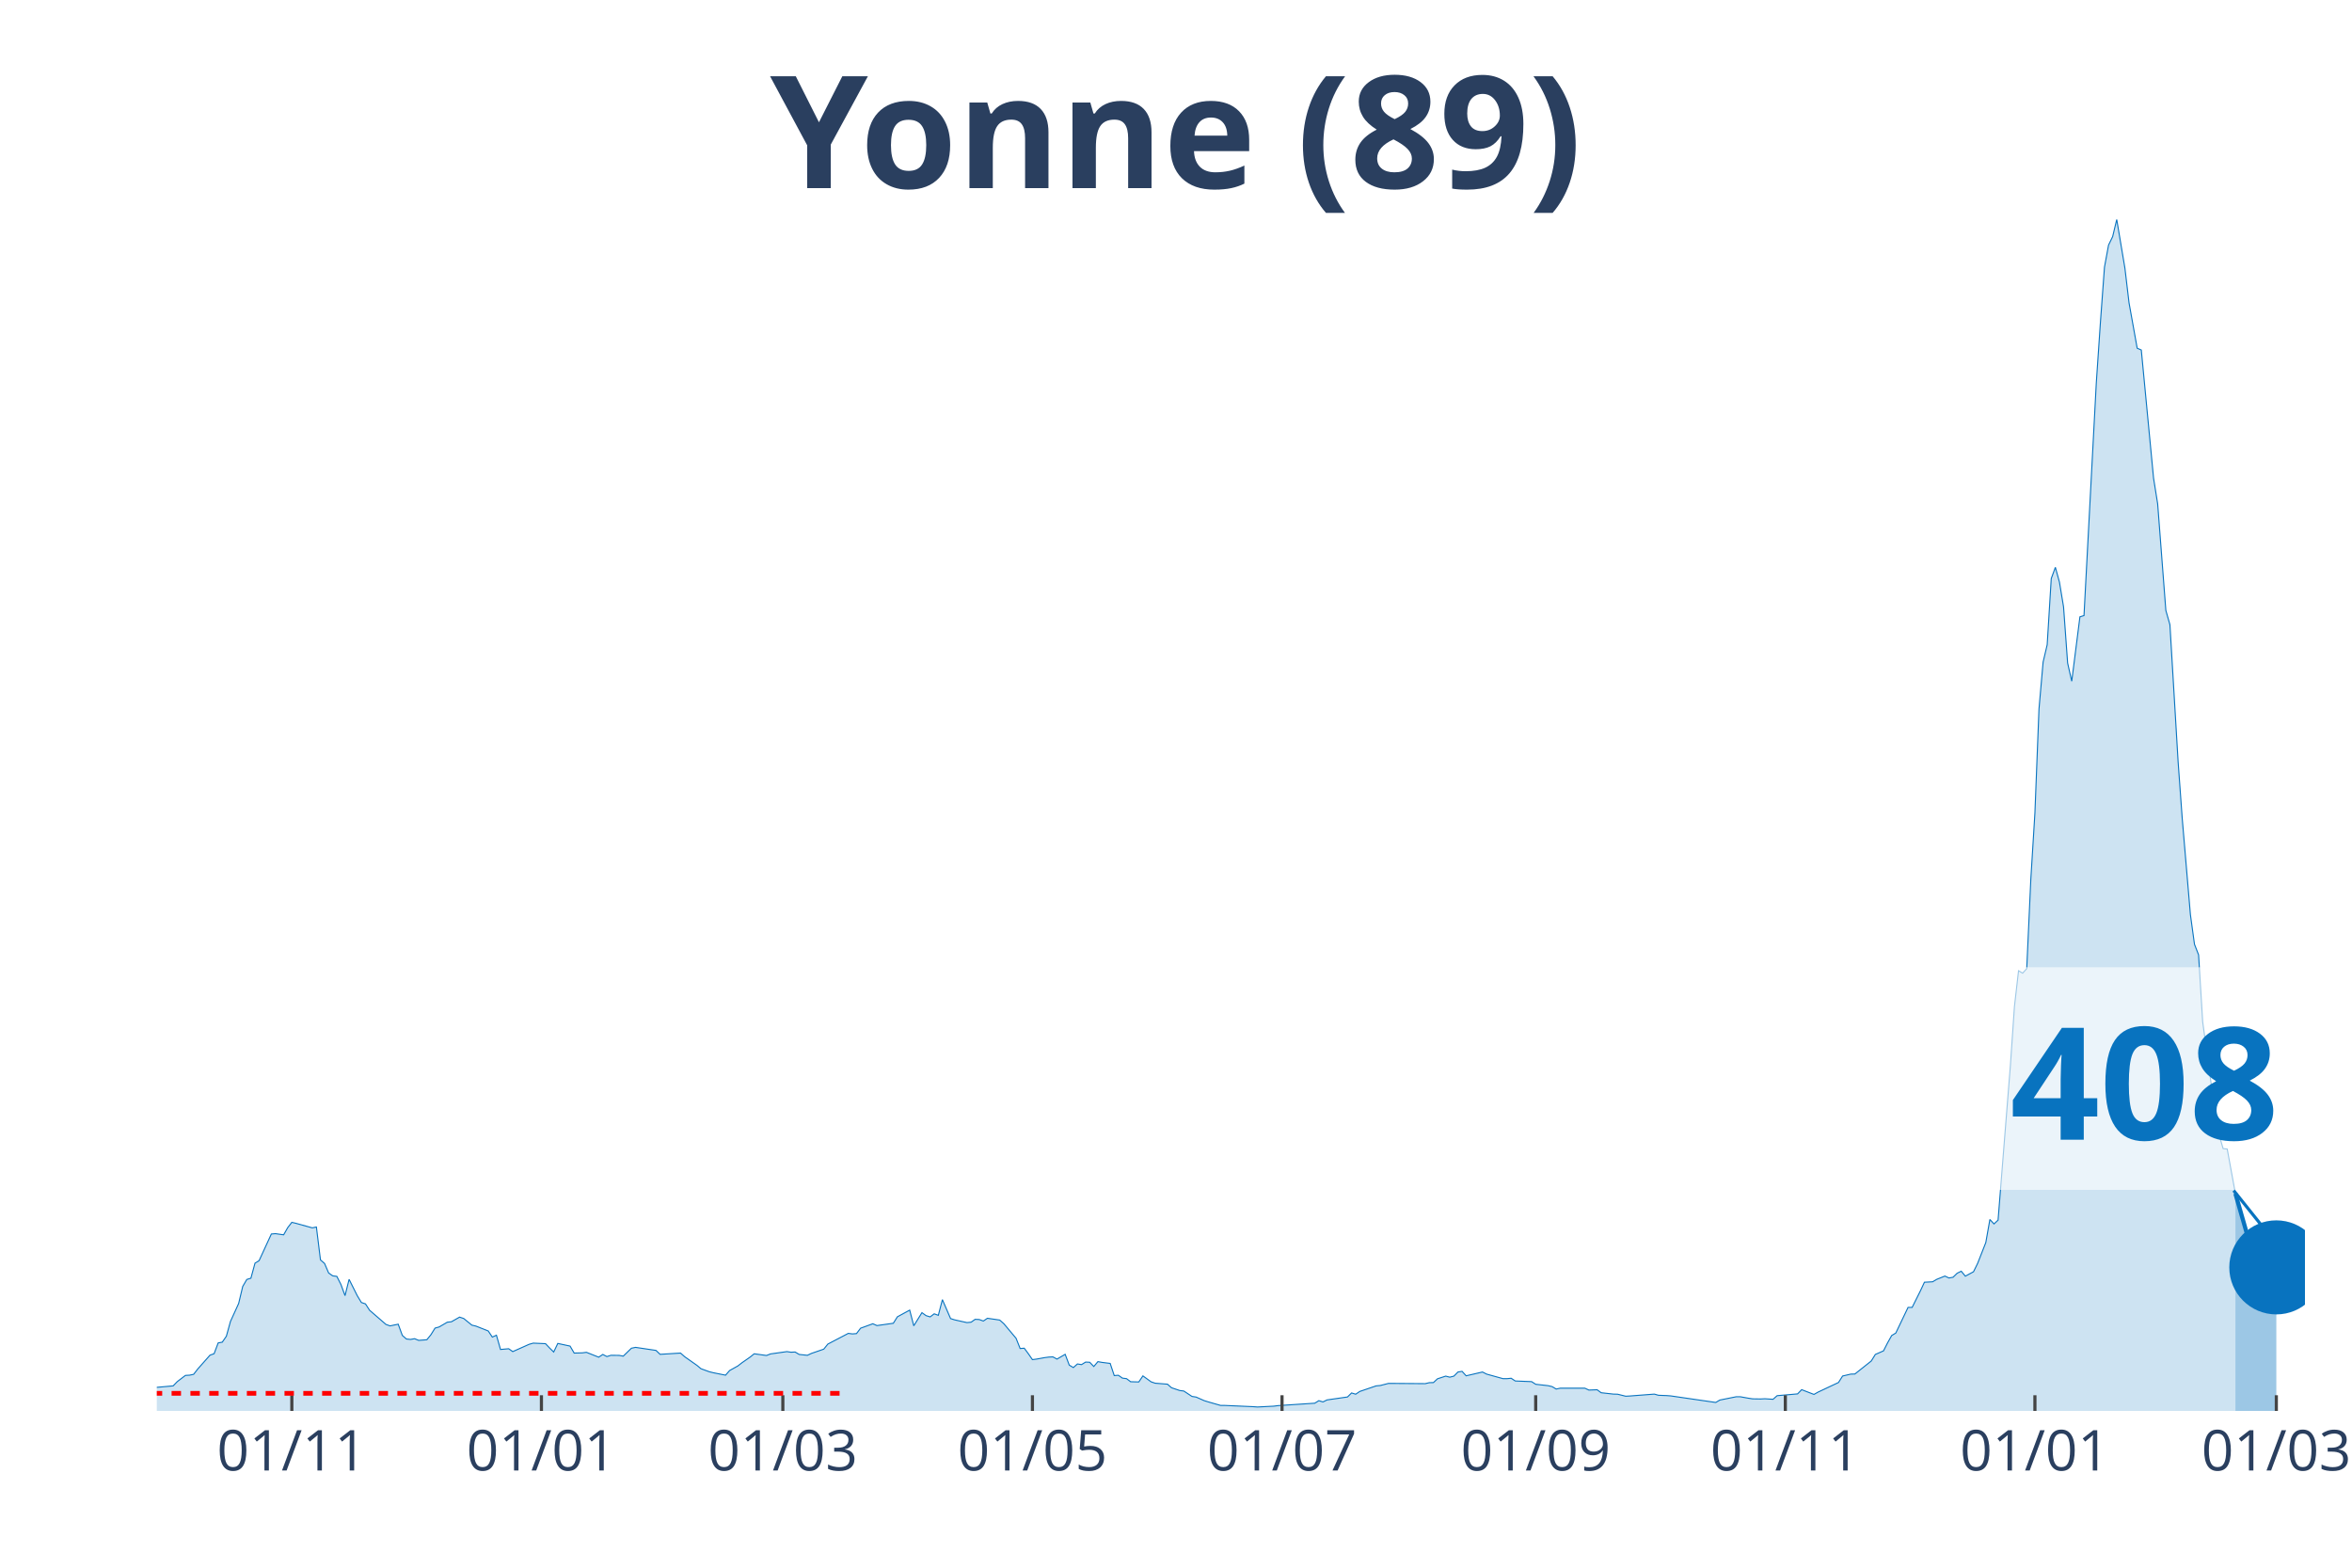
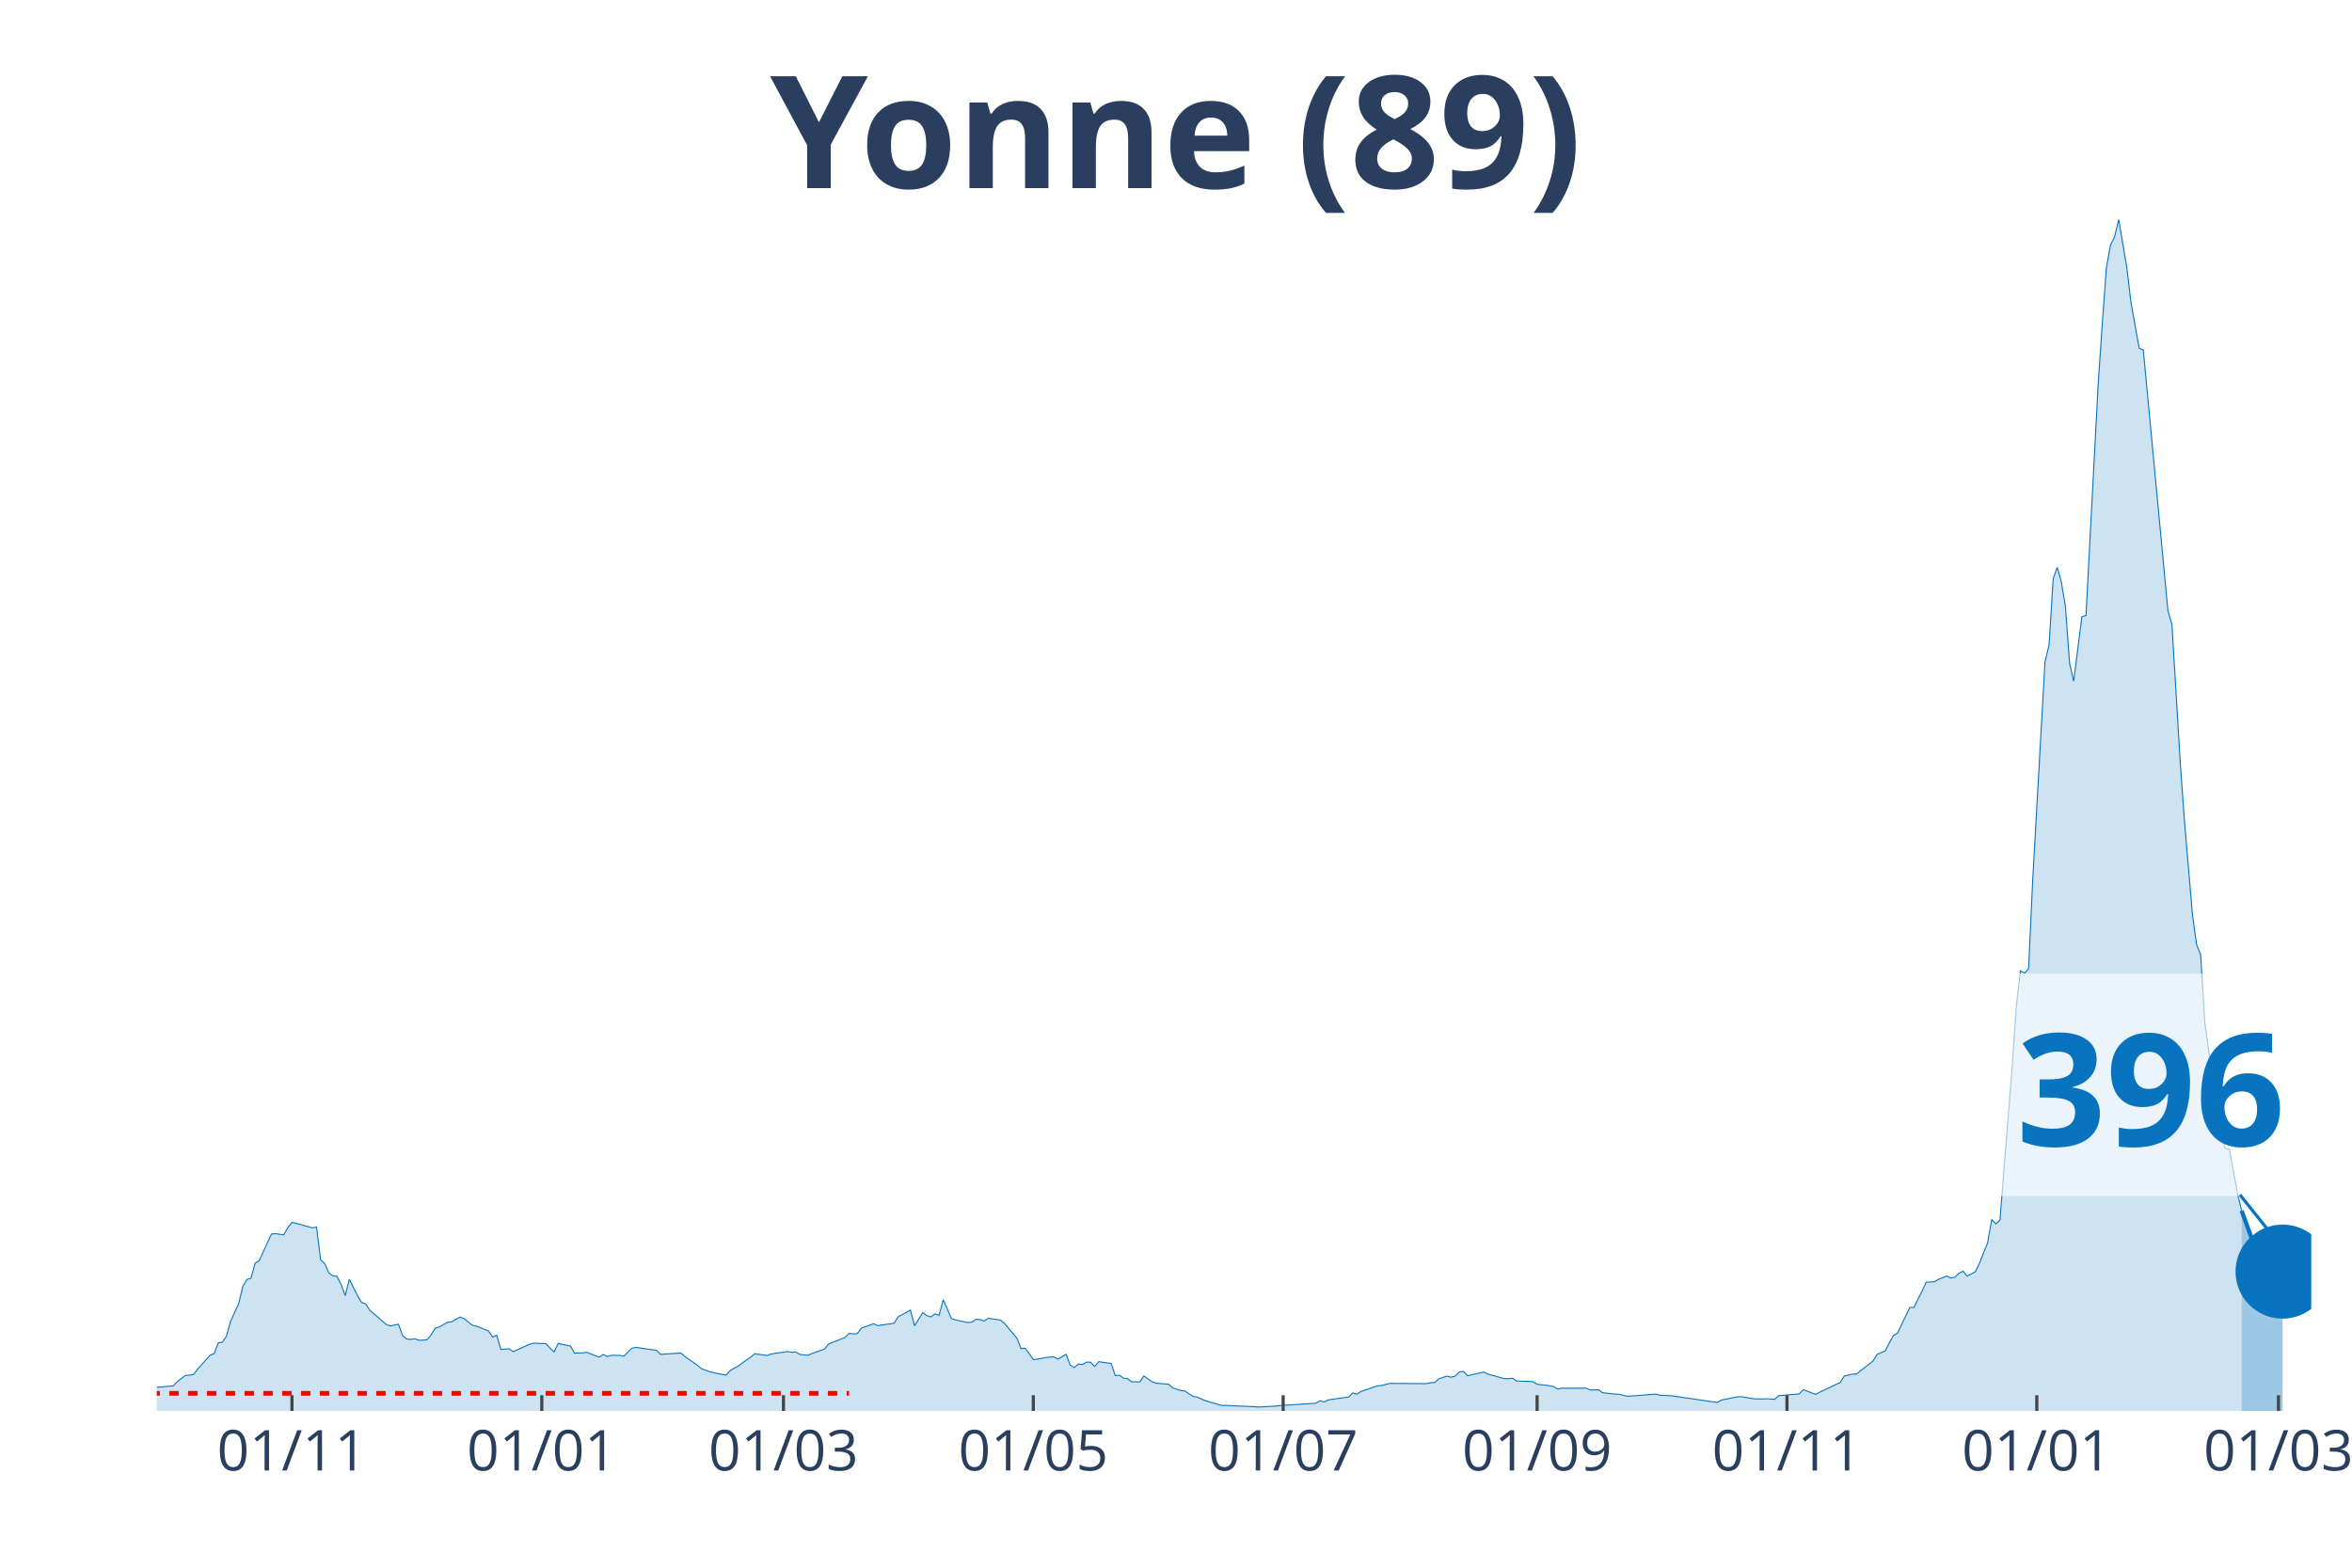
<svg xmlns="http://www.w3.org/2000/svg" class="main-svg" width="1125" height="750" style="" viewBox="0 0 750 500">
  <rect x="0" y="0" width="750" height="500" style="fill: rgb(0, 0, 0); fill-opacity: 0;" />
-   <defs id="defs-fd9dbe">
+   <defs id="defs-f590d5">
    <g class="clips">
-       <clipPath id="clipfd9dbexyplot" class="plotclip">
-         <rect width="685" height="380" />
+       <clipPath id="clipf590d5xyplot" class="plotclip">
+         <rect width="687" height="380" />
      </clipPath>
-       <clipPath class="axesclip" id="clipfd9dbex">
-         <rect x="50" y="0" width="685" height="500" />
+       <clipPath class="axesclip" id="clipf590d5x">
+         <rect x="50" y="0" width="687" height="500" />
      </clipPath>
-       <clipPath class="axesclip" id="clipfd9dbey">
+       <clipPath class="axesclip" id="clipf590d5y">
        <rect x="0" y="70" width="750" height="380" />
      </clipPath>
-       <clipPath class="axesclip" id="clipfd9dbexy">
-         <rect x="50" y="70" width="685" height="380" />
+       <clipPath class="axesclip" id="clipf590d5xy">
+         <rect x="50" y="70" width="687" height="380" />
      </clipPath>
    </g>
    <g class="gradients" />
  </defs>
  <g class="bglayer">
-     <rect class="bg" x="50" y="70" width="685" height="380" style="fill: rgb(0, 0, 0); fill-opacity: 0; stroke-width: 0;" />
+     <rect class="bg" x="50" y="70" width="687" height="380" style="fill: rgb(0, 0, 0); fill-opacity: 0; stroke-width: 0;" />
  </g>
  <g class="layer-below">
    <g class="imagelayer" />
    <g class="shapelayer" />
  </g>
  <g class="cartesianlayer">
    <g class="subplot xy">
      <g class="layer-subplot">
        <g class="shapelayer" />
        <g class="imagelayer" />
      </g>
      <g class="gridlayer">
        <g class="x">
-           <path class="xgrid crisp" transform="translate(93.06,0)" d="M0,70v380" style="stroke: rgb(255, 255, 255); stroke-opacity: 1; stroke-width: 1px;" />
-           <path class="xgrid crisp" transform="translate(172.65,0)" d="M0,70v380" style="stroke: rgb(255, 255, 255); stroke-opacity: 1; stroke-width: 1px;" />
-           <path class="xgrid crisp" transform="translate(249.63,0)" d="M0,70v380" style="stroke: rgb(255, 255, 255); stroke-opacity: 1; stroke-width: 1px;" />
-           <path class="xgrid crisp" transform="translate(329.22,0)" d="M0,70v380" style="stroke: rgb(255, 255, 255); stroke-opacity: 1; stroke-width: 1px;" />
-           <path class="xgrid crisp" transform="translate(408.81,0)" d="M0,70v380" style="stroke: rgb(255, 255, 255); stroke-opacity: 1; stroke-width: 1px;" />
-           <path class="xgrid crisp" transform="translate(489.7,0)" d="M0,70v380" style="stroke: rgb(255, 255, 255); stroke-opacity: 1; stroke-width: 1px;" />
-           <path class="xgrid crisp" transform="translate(569.3,0)" d="M0,70v380" style="stroke: rgb(255, 255, 255); stroke-opacity: 1; stroke-width: 1px;" />
-           <path class="xgrid crisp" transform="translate(648.89,0)" d="M0,70v380" style="stroke: rgb(255, 255, 255); stroke-opacity: 1; stroke-width: 1px;" />
-           <path class="xgrid crisp" transform="translate(725.87,0)" d="M0,70v380" style="stroke: rgb(255, 255, 255); stroke-opacity: 1; stroke-width: 1px;" />
+           <path class="xgrid crisp" transform="translate(93.1,0)" d="M0,70v380" style="stroke: rgb(255, 255, 255); stroke-opacity: 1; stroke-width: 1px;" />
+           <path class="xgrid crisp" transform="translate(172.77,0)" d="M0,70v380" style="stroke: rgb(255, 255, 255); stroke-opacity: 1; stroke-width: 1px;" />
+           <path class="xgrid crisp" transform="translate(249.83,0)" d="M0,70v380" style="stroke: rgb(255, 255, 255); stroke-opacity: 1; stroke-width: 1px;" />
+           <path class="xgrid crisp" transform="translate(329.5,0)" d="M0,70v380" style="stroke: rgb(255, 255, 255); stroke-opacity: 1; stroke-width: 1px;" />
+           <path class="xgrid crisp" transform="translate(409.17,0)" d="M0,70v380" style="stroke: rgb(255, 255, 255); stroke-opacity: 1; stroke-width: 1px;" />
+           <path class="xgrid crisp" transform="translate(490.15,0)" d="M0,70v380" style="stroke: rgb(255, 255, 255); stroke-opacity: 1; stroke-width: 1px;" />
+           <path class="xgrid crisp" transform="translate(569.82,0)" d="M0,70v380" style="stroke: rgb(255, 255, 255); stroke-opacity: 1; stroke-width: 1px;" />
+           <path class="xgrid crisp" transform="translate(649.49,0)" d="M0,70v380" style="stroke: rgb(255, 255, 255); stroke-opacity: 1; stroke-width: 1px;" />
+           <path class="xgrid crisp" transform="translate(726.55,0)" d="M0,70v380" style="stroke: rgb(255, 255, 255); stroke-opacity: 1; stroke-width: 1px;" />
        </g>
        <g class="y" />
      </g>
      <g class="zerolinelayer" />
      <path class="xlines-below" />
      <path class="ylines-below" />
      <g class="overlines-below" />
      <g class="xaxislayer-below" />
      <g class="yaxislayer-below" />
      <g class="overaxes-below" />
-       <g class="plot" transform="translate(50, 70)" clip-path="url('#clipfd9dbexyplot')">
+       <g class="plot" transform="translate(50, 70)" clip-path="url('#clipf590d5xyplot')">
        <g class="scatterlayer mlayer">
-           <g class="trace scatter trace4dbc0a" style="stroke-miterlimit: 2;">
+           <g class="trace scatter trace1521b0" style="stroke-miterlimit: 2;">
            <g class="fills">
              <g>
-                 <path class="js-fill" d="M662.82,380L-177.45,380L-177.45,379.09L-147.44,379.76L-146.13,379.83L-110.9,379.87L-109.6,379.8L-95.25,379.63L-93.94,379.73L-69.15,379.22L-67.85,379.26L-54.8,378.28L-53.5,378.11L-39.14,376.15L-37.84,375.99L-31.31,377.2L-30.01,377.1L-23.49,374.64L-22.18,374.06L-16.96,373.05L-15.66,373.15L-14.35,372.78L-13.05,371.16L-10.44,370.59L-9.13,371.2L-5.22,371.13L-3.91,372.48L-1.3,373.22L0,372.48L5.22,372.01L6.52,370.66L9.13,368.67L10.44,368.6L11.74,368.33L13.05,366.64L16.96,362.22L18.27,361.75L19.57,358.31L20.88,358.07L22.18,356.18L23.49,351.46L26.1,345.73L27.4,340.3L28.7,338.07L30.01,337.67L31.31,332.88L32.62,332.07L36.53,323.57L37.84,323.46L40.45,323.83L41.75,321.54L43.06,319.85L44.36,320.16L49.58,321.61L50.89,321.34L52.19,331.83L53.5,332.98L54.8,336.01L56.1,336.92L57.41,337.09L58.71,339.66L60.02,343.23L61.32,338.04L63.93,343.26L65.24,345.42L66.54,345.86L67.85,347.89L73.07,352.41L74.37,352.88L76.98,352.34L78.29,355.91L79.59,357.06L80.9,357.2L82.2,356.96L83.5,357.5L86.11,357.3L87.42,355.68L88.72,353.59L90.03,353.22L92.64,351.7L93.94,351.56L96.55,350.08L97.86,350.52L100.47,352.64L101.77,352.95L105.69,354.5L106.99,356.45L108.3,355.85L109.6,360.4L112.21,360.17L113.51,361.08L118.73,358.75L120.04,358.38L123.95,358.55L125.26,359.93L126.56,361.21L127.87,358.48L131.78,359.32L133.09,361.55L135.7,361.48L137,361.31L140.91,362.86L142.22,361.99L143.52,362.66L144.83,362.26L147.44,362.29L148.74,362.53L151.35,360L152.66,359.73L159.18,360.7L160.49,361.95L167.01,361.55L168.31,362.7L172.23,365.46L173.53,366.54L176.14,367.49L177.45,367.82L181.36,368.6L182.67,367.11L185.28,365.66L186.58,364.65L189.19,362.83L190.5,361.78L194.41,362.32L195.71,361.82L200.93,361.08L202.24,361.28L203.54,361.21L204.85,361.99L207.46,362.26L208.76,361.65L212.68,360.3L213.98,358.68L220.5,355.27L221.81,355.44L223.11,355.34L224.42,353.62L228.33,352.2L229.64,352.78L234.86,352.04L236.16,349.98L240.08,347.85L241.38,352.85L243.99,348.66L245.3,349.61L246.6,350.01L247.9,349.03L249.21,349.51L250.51,344.51L253.12,350.55L254.43,350.96L258.34,351.83L259.65,351.7L260.95,350.79L262.26,350.85L263.56,351.33L264.87,350.45L268.78,351.02L270.09,352.17L274,356.83L275.3,360.1L276.61,360L277.91,361.75L279.22,363.64L280.52,363.47L283.13,363L284.44,362.83L285.74,362.76L287.05,363.47L289.66,361.95L290.96,365.39L292.27,366.17L293.57,365.02L294.88,365.23L296.18,364.42L297.49,364.48L298.79,365.83L300.1,364.28L301.4,364.52L304.01,364.85L305.31,368.73L306.62,368.63L307.92,369.54L309.23,369.71L310.53,370.69L313.14,370.76L314.45,368.83L317.06,370.72L318.36,371.16L322.28,371.47L323.58,372.61L326.19,373.49L327.5,373.66L330.1,375.38L331.41,375.58L334.02,376.73L335.32,377.13L339.24,378.25L340.54,378.25L349.68,378.65L350.98,378.75L356.2,378.48L357.5,378.31L369.25,377.54L370.55,376.73L371.86,377.13L373.16,376.49L379.69,375.55L380.99,374.27L382.3,374.67L383.6,373.79L388.82,372.01L390.12,371.9L392.73,371.23L394.04,371.23L404.48,371.3L405.78,370.99L407.09,370.96L408.39,369.75L411,368.9L412.3,369.24L413.61,368.9L414.91,367.59L416.22,367.38L417.52,368.8L422.74,367.59L424.05,368.26L429.27,369.71L430.57,369.71L431.88,369.58L433.18,370.45L438.4,370.66L439.7,371.5L443.62,371.94L444.92,372.24L446.23,373.02L447.53,372.75L455.36,372.75L456.67,373.35L459.28,373.25L460.58,374.2L464.5,374.64L465.8,374.67L468.41,375.31L469.71,375.24L477.54,374.64L478.85,375.01L481.46,375.11L482.76,375.21L497.11,377.3L498.42,376.53L503.64,375.48L504.94,375.48L507.55,375.95L508.86,376.15L511.47,376.19L512.77,376.12L515.38,376.29L516.69,375.14L523.21,374.57L524.51,373.22L528.43,374.74L529.73,374L536.26,370.93L537.56,368.87L540.17,368.26L541.48,368.23L546.7,364.08L548,361.99L550.61,360.84L551.91,358.28L553.22,355.95L554.52,355.17L558.44,346.98L559.74,346.98L562.35,341.75L563.66,338.95L566.27,338.81L567.57,338.04L570.18,336.99L571.49,337.6L572.79,337.36L574.1,336.08L575.4,335.44L576.7,337.02L579.31,335.61L580.62,332.94L583.23,326.3L584.53,318.94L585.84,320.36L587.14,319.15L591.06,269.93L592.36,251.01L593.67,239.6L594.97,240.38L596.28,238.93L597.58,210.49L598.89,189.31L600.19,156.08L601.5,141.17L602.8,135.64L604.1,114.52L605.41,110.95L606.71,115.64L608.02,123.56L609.32,141.48L610.63,147.28L613.24,126.73L614.54,126.33L618.46,52.15L619.76,33.02L621.07,15.21L622.37,8.16L623.68,5.46L624.98,0L627.59,15.55L628.9,26.58L631.5,41.05L632.81,41.63L636.72,82.48L638.03,90.71L640.64,124.68L641.94,129.23L644.55,172.95L645.86,191.03L648.47,221.69L649.77,231.17L651.08,234.54L652.38,255.83L656.3,284.54L657.6,291.92L658.9,296.34L660.21,296.48L662.82,310.68" style="fill: rgb(8, 115, 191); fill-opacity: 0.2; stroke-width: 0;" />
+                 <path class="js-fill" d="M664.8,380L-177.63,380L-177.63,379.09L-147.59,379.76L-146.28,379.83L-111.02,379.87L-109.71,379.8L-95.34,379.63L-94.04,379.73L-69.22,379.22L-67.92,379.26L-54.86,378.28L-53.55,378.11L-39.18,376.15L-37.88,375.99L-31.35,377.2L-30.04,377.1L-23.51,374.64L-22.2,374.06L-16.98,373.05L-15.67,373.15L-14.37,372.78L-13.06,371.16L-10.45,370.59L-9.14,371.2L-5.22,371.13L-3.92,372.48L-1.31,373.22L0,372.48L5.22,372.01L6.53,370.66L9.14,368.67L10.45,368.6L11.75,368.33L13.06,366.64L16.98,362.22L18.29,361.75L19.59,358.31L20.9,358.07L22.2,356.18L23.51,351.46L26.12,345.73L27.43,340.3L28.73,338.07L30.04,337.67L31.35,332.88L32.65,332.07L36.57,323.57L37.88,323.46L40.49,323.83L41.79,321.54L43.1,319.85L44.41,320.16L49.63,321.61L50.94,321.34L52.24,331.83L53.55,332.98L54.86,336.01L56.16,336.92L57.47,337.09L58.77,339.66L60.08,343.23L61.39,338.04L64,343.26L65.3,345.42L66.61,345.86L67.92,347.89L73.14,352.41L74.45,352.88L77.06,352.34L78.37,355.91L79.67,357.06L80.98,357.2L82.28,356.96L83.59,357.5L86.2,357.3L87.51,355.68L88.81,353.59L90.12,353.22L92.73,351.7L94.04,351.56L96.65,350.08L97.96,350.52L100.57,352.64L101.87,352.95L105.79,354.5L107.1,356.45L108.4,355.85L109.71,360.4L112.32,360.17L113.63,361.08L118.85,358.75L120.16,358.38L124.08,358.55L125.38,359.93L126.69,361.21L128,358.48L131.91,359.32L133.22,361.55L135.83,361.48L137.14,361.31L141.06,362.86L142.36,361.99L143.67,362.66L144.98,362.26L147.59,362.29L148.89,362.53L151.51,360L152.81,359.73L159.34,360.7L160.65,361.95L167.18,361.55L168.48,362.7L172.4,365.46L173.71,366.54L176.32,367.49L177.63,367.82L181.55,368.6L182.85,367.11L185.46,365.66L186.77,364.65L189.38,362.83L190.69,361.78L194.61,362.32L195.91,361.82L201.14,361.08L202.44,361.28L203.75,361.21L205.06,361.99L207.67,362.26L208.97,361.65L212.89,360.3L214.2,358.68L218.12,357.1L219.42,356.59L220.73,355.27L222.03,355.44L223.34,355.34L224.65,353.62L228.56,352.2L229.87,352.78L235.1,352.04L236.4,349.98L240.32,347.85L241.63,352.85L244.24,348.66L245.54,349.61L246.85,350.01L248.16,349.03L249.46,349.51L250.77,344.51L253.38,350.55L254.69,350.96L258.6,351.83L259.91,351.7L261.22,350.79L262.52,350.85L263.83,351.33L265.13,350.45L269.05,351.02L270.36,352.17L274.28,356.83L275.58,360.1L276.89,360L278.2,361.75L279.5,363.64L280.81,363.47L283.42,363L284.73,362.83L286.03,362.76L287.34,363.47L289.95,361.95L291.26,365.39L292.56,366.17L293.87,365.02L295.17,365.23L296.48,364.42L297.79,364.48L299.09,365.83L300.4,364.28L301.71,364.52L304.32,364.85L305.62,368.73L306.93,368.63L308.24,369.54L309.54,369.71L310.85,370.69L313.46,370.76L314.77,368.83L317.38,370.72L318.68,371.16L322.6,371.47L323.91,372.61L326.52,373.49L327.83,373.66L330.44,375.38L331.75,375.58L334.36,376.73L335.66,377.13L339.58,378.25L340.89,378.25L350.03,378.65L351.34,378.75L356.56,378.48L357.87,378.31L369.62,377.54L370.93,376.73L372.23,377.13L373.54,376.49L380.07,375.55L381.38,374.27L382.68,374.67L383.99,373.79L389.21,372.01L390.52,371.9L393.13,371.23L394.44,371.23L404.89,371.3L406.19,370.99L407.5,370.96L408.8,369.75L411.42,368.9L412.72,369.24L414.03,368.9L415.33,367.59L416.64,367.38L417.95,368.8L423.17,367.59L424.48,368.26L429.7,369.71L431.01,369.71L432.31,369.58L433.62,370.45L438.84,370.66L440.15,371.5L444.07,371.94L445.37,372.24L446.68,373.02L447.99,372.75L455.82,372.75L457.13,373.35L459.74,373.25L461.05,374.2L464.97,374.64L466.27,374.67L468.88,375.31L470.19,375.24L478.03,374.64L479.33,375.01L481.94,375.11L483.25,375.21L497.62,377.3L498.92,376.53L504.15,375.48L505.45,375.48L508.07,375.95L509.37,376.15L511.98,376.19L513.29,376.12L515.9,376.29L517.21,375.14L523.74,374.57L525.05,373.22L528.96,374.74L530.27,374L536.8,370.93L538.11,368.87L540.72,368.26L542.02,368.23L547.25,364.08L548.56,361.99L551.17,360.84L552.47,358.28L553.78,355.95L555.09,355.17L559,346.98L560.31,346.98L562.92,341.75L564.23,338.95L566.84,338.81L568.15,338.04L570.76,336.99L572.06,337.6L573.37,337.36L574.68,336.08L575.98,335.44L577.29,337.02L579.9,335.61L581.21,332.94L583.82,326.3L585.13,318.94L586.43,320.36L587.74,319.15L591.66,269.93L592.96,251.01L594.27,239.6L595.57,240.38L596.88,238.93L598.19,210.49L602.1,141.17L603.41,135.64L604.72,114.52L606.02,110.95L607.33,115.64L608.63,123.56L609.94,141.48L611.25,147.28L613.86,126.73L615.17,126.33L619.08,52.15L620.39,33.02L621.7,15.21L623,8.16L624.31,5.46L625.61,0L628.23,15.55L629.53,26.58L632.14,41.05L633.45,41.63L641.29,124.68L642.59,129.23L645.21,172.95L646.51,191.03L649.12,221.69L650.43,231.17L651.74,234.54L653.04,255.83L656.96,284.54L658.27,291.92L659.57,296.34L660.88,296.48L663.49,310.68L664.8,316.14" style="fill: rgb(8, 115, 191); fill-opacity: 0.2; stroke-width: 0;" />
              </g>
            </g>
            <g class="errorbars" />
            <g class="lines">
-               <path class="js-line" d="M-177.45,379.09L-147.44,379.76L-146.13,379.83L-110.9,379.87L-109.6,379.8L-95.25,379.63L-93.94,379.73L-69.15,379.22L-67.85,379.26L-54.8,378.28L-53.5,378.11L-39.14,376.15L-37.84,375.99L-31.31,377.2L-30.01,377.1L-23.49,374.64L-22.18,374.06L-16.96,373.05L-15.66,373.15L-14.35,372.78L-13.05,371.16L-10.44,370.59L-9.13,371.2L-5.22,371.13L-3.91,372.48L-1.3,373.22L0,372.48L5.22,372.01L6.52,370.66L9.13,368.67L10.44,368.6L11.74,368.33L13.05,366.64L16.96,362.22L18.27,361.75L19.57,358.31L20.88,358.07L22.18,356.18L23.49,351.46L26.1,345.73L27.4,340.3L28.7,338.07L30.01,337.67L31.31,332.88L32.62,332.07L36.53,323.57L37.84,323.46L40.45,323.83L41.75,321.54L43.06,319.85L44.36,320.16L49.58,321.61L50.89,321.34L52.19,331.83L53.5,332.98L54.8,336.01L56.1,336.92L57.41,337.09L58.71,339.66L60.02,343.23L61.32,338.04L63.93,343.26L65.24,345.42L66.54,345.86L67.85,347.89L73.07,352.41L74.37,352.88L76.98,352.34L78.29,355.91L79.59,357.06L80.9,357.2L82.2,356.96L83.5,357.5L86.11,357.3L87.42,355.68L88.72,353.59L90.03,353.22L92.64,351.7L93.94,351.56L96.55,350.08L97.86,350.52L100.47,352.64L101.77,352.95L105.69,354.5L106.99,356.45L108.3,355.85L109.6,360.4L112.21,360.17L113.51,361.08L118.73,358.75L120.04,358.38L123.95,358.55L125.26,359.93L126.56,361.21L127.87,358.48L131.78,359.32L133.09,361.55L135.7,361.48L137,361.31L140.91,362.86L142.22,361.99L143.52,362.66L144.83,362.26L147.44,362.29L148.74,362.53L151.35,360L152.66,359.73L159.18,360.7L160.49,361.95L167.01,361.55L168.31,362.7L172.23,365.46L173.53,366.54L176.14,367.49L177.45,367.82L181.36,368.6L182.67,367.11L185.28,365.66L186.58,364.65L189.19,362.83L190.5,361.78L194.41,362.32L195.71,361.82L200.93,361.08L202.24,361.28L203.54,361.21L204.85,361.99L207.46,362.26L208.76,361.65L212.68,360.3L213.98,358.68L220.5,355.27L221.81,355.44L223.11,355.34L224.42,353.62L228.33,352.2L229.64,352.78L234.86,352.04L236.16,349.98L240.08,347.85L241.38,352.85L243.99,348.66L245.3,349.61L246.6,350.01L247.9,349.03L249.21,349.51L250.51,344.51L253.12,350.55L254.43,350.96L258.34,351.83L259.65,351.7L260.95,350.79L262.26,350.85L263.56,351.33L264.87,350.45L268.78,351.02L270.09,352.17L274,356.83L275.3,360.1L276.61,360L277.91,361.75L279.22,363.64L280.52,363.47L283.13,363L284.44,362.83L285.74,362.76L287.05,363.47L289.66,361.95L290.96,365.39L292.27,366.17L293.57,365.02L294.88,365.23L296.18,364.42L297.49,364.48L298.79,365.83L300.1,364.28L301.4,364.52L304.01,364.85L305.31,368.73L306.62,368.63L307.92,369.54L309.23,369.71L310.53,370.69L313.14,370.76L314.45,368.83L317.06,370.72L318.36,371.16L322.28,371.47L323.58,372.61L326.19,373.49L327.5,373.66L330.1,375.38L331.41,375.58L334.02,376.73L335.32,377.13L339.24,378.25L340.54,378.25L349.68,378.65L350.98,378.75L356.2,378.48L357.5,378.31L369.25,377.54L370.55,376.73L371.86,377.13L373.16,376.49L379.69,375.55L380.99,374.27L382.3,374.67L383.6,373.79L388.82,372.01L390.12,371.9L392.73,371.23L394.04,371.23L404.48,371.3L405.78,370.99L407.09,370.96L408.39,369.75L411,368.9L412.3,369.24L413.61,368.9L414.91,367.59L416.22,367.38L417.52,368.8L422.74,367.59L424.05,368.26L429.27,369.71L430.57,369.71L431.88,369.58L433.18,370.45L438.4,370.66L439.7,371.5L443.62,371.94L444.92,372.24L446.23,373.02L447.53,372.75L455.36,372.75L456.67,373.35L459.28,373.25L460.58,374.2L464.5,374.64L465.8,374.67L468.41,375.31L469.71,375.24L477.54,374.64L478.85,375.01L481.46,375.11L482.76,375.21L497.11,377.3L498.42,376.53L503.64,375.48L504.94,375.48L507.55,375.95L508.86,376.15L511.47,376.19L512.77,376.12L515.38,376.29L516.69,375.14L523.21,374.57L524.51,373.22L528.43,374.74L529.73,374L536.26,370.93L537.56,368.87L540.17,368.26L541.48,368.23L546.7,364.08L548,361.99L550.61,360.84L551.91,358.28L553.22,355.95L554.52,355.17L558.44,346.98L559.74,346.98L562.35,341.75L563.66,338.95L566.27,338.81L567.57,338.04L570.18,336.99L571.49,337.6L572.79,337.36L574.1,336.08L575.4,335.44L576.7,337.02L579.31,335.61L580.62,332.94L583.23,326.3L584.53,318.94L585.84,320.36L587.14,319.15L591.06,269.93L592.36,251.01L593.67,239.6L594.97,240.38L596.28,238.93L597.58,210.49L598.89,189.31L600.19,156.08L601.5,141.17L602.8,135.64L604.1,114.52L605.41,110.95L606.71,115.64L608.02,123.56L609.32,141.48L610.63,147.28L613.24,126.73L614.54,126.33L618.46,52.15L619.76,33.02L621.07,15.21L622.37,8.16L623.68,5.46L624.98,0L627.59,15.55L628.9,26.58L631.5,41.05L632.81,41.63L636.72,82.48L638.03,90.71L640.64,124.68L641.94,129.23L644.55,172.95L645.86,191.03L648.47,221.69L649.77,231.17L651.08,234.54L652.38,255.83L656.3,284.54L657.6,291.92L658.9,296.34L660.21,296.48L662.82,310.68" style="vector-effect: non-scaling-stroke; fill: none; stroke: rgb(8, 115, 191); stroke-opacity: 1; stroke-width: 0.5px; opacity: 1;" />
+               <path class="js-line" d="M-177.63,379.09L-147.59,379.76L-146.28,379.83L-111.02,379.87L-109.71,379.8L-95.34,379.63L-94.04,379.73L-69.22,379.22L-67.92,379.26L-54.86,378.28L-53.55,378.11L-39.18,376.15L-37.88,375.99L-31.35,377.2L-30.04,377.1L-23.51,374.64L-22.2,374.06L-16.98,373.05L-15.67,373.15L-14.37,372.78L-13.06,371.16L-10.45,370.59L-9.14,371.2L-5.22,371.13L-3.92,372.48L-1.31,373.22L0,372.48L5.22,372.01L6.53,370.66L9.14,368.67L10.45,368.6L11.75,368.33L13.06,366.64L16.98,362.22L18.29,361.75L19.59,358.31L20.9,358.07L22.2,356.18L23.51,351.46L26.12,345.73L27.43,340.3L28.73,338.07L30.04,337.67L31.35,332.88L32.65,332.07L36.57,323.57L37.88,323.46L40.49,323.83L41.79,321.54L43.1,319.85L44.41,320.16L49.63,321.61L50.94,321.34L52.24,331.83L53.55,332.98L54.86,336.01L56.16,336.92L57.47,337.09L58.77,339.66L60.08,343.23L61.39,338.04L64,343.26L65.3,345.42L66.61,345.86L67.92,347.89L73.14,352.41L74.45,352.88L77.06,352.34L78.37,355.91L79.67,357.06L80.98,357.2L82.28,356.96L83.59,357.5L86.2,357.3L87.51,355.68L88.81,353.59L90.12,353.22L92.73,351.7L94.04,351.56L96.65,350.08L97.96,350.52L100.57,352.64L101.87,352.95L105.79,354.5L107.1,356.45L108.4,355.85L109.71,360.4L112.32,360.17L113.63,361.08L118.85,358.75L120.16,358.38L124.08,358.55L125.38,359.93L126.69,361.21L128,358.48L131.91,359.32L133.22,361.55L135.83,361.48L137.14,361.31L141.06,362.86L142.36,361.99L143.67,362.66L144.98,362.26L147.59,362.29L148.89,362.53L151.51,360L152.81,359.73L159.34,360.7L160.65,361.95L167.18,361.55L168.48,362.7L172.4,365.46L173.71,366.54L176.32,367.49L177.63,367.82L181.55,368.6L182.85,367.11L185.46,365.66L186.77,364.65L189.38,362.83L190.69,361.78L194.61,362.32L195.91,361.82L201.14,361.08L202.44,361.28L203.75,361.21L205.06,361.99L207.67,362.26L208.97,361.65L212.89,360.3L214.2,358.68L218.12,357.1L219.42,356.59L220.73,355.27L222.03,355.44L223.34,355.34L224.65,353.62L228.56,352.2L229.87,352.78L235.1,352.04L236.4,349.98L240.32,347.85L241.63,352.85L244.24,348.66L245.54,349.61L246.85,350.01L248.16,349.03L249.46,349.51L250.77,344.51L253.38,350.55L254.69,350.96L258.6,351.83L259.91,351.7L261.22,350.79L262.52,350.85L263.83,351.33L265.13,350.45L269.05,351.02L270.36,352.17L274.28,356.83L275.58,360.1L276.89,360L278.2,361.75L279.5,363.64L280.81,363.47L283.42,363L284.73,362.83L286.03,362.76L287.34,363.47L289.95,361.95L291.26,365.39L292.56,366.17L293.87,365.02L295.17,365.23L296.48,364.42L297.79,364.48L299.09,365.83L300.4,364.28L301.71,364.52L304.32,364.85L305.62,368.73L306.93,368.63L308.24,369.54L309.54,369.71L310.85,370.69L313.46,370.76L314.77,368.83L317.38,370.72L318.68,371.16L322.6,371.47L323.91,372.61L326.52,373.49L327.83,373.66L330.44,375.38L331.75,375.58L334.36,376.73L335.66,377.13L339.58,378.25L340.89,378.25L350.03,378.65L351.34,378.75L356.56,378.48L357.87,378.31L369.62,377.54L370.93,376.73L372.23,377.13L373.54,376.49L380.07,375.55L381.38,374.27L382.68,374.67L383.99,373.79L389.21,372.01L390.52,371.9L393.13,371.23L394.44,371.23L404.89,371.3L406.19,370.99L407.5,370.96L408.8,369.75L411.42,368.9L412.72,369.24L414.03,368.9L415.33,367.59L416.64,367.38L417.95,368.8L423.17,367.59L424.48,368.26L429.7,369.71L431.01,369.71L432.31,369.58L433.62,370.45L438.84,370.66L440.15,371.5L444.07,371.94L445.37,372.24L446.68,373.02L447.99,372.75L455.82,372.75L457.13,373.35L459.74,373.25L461.05,374.2L464.97,374.64L466.27,374.67L468.88,375.31L470.19,375.24L478.03,374.64L479.33,375.01L481.94,375.11L483.25,375.21L497.62,377.3L498.92,376.53L504.15,375.48L505.45,375.48L508.07,375.95L509.37,376.15L511.98,376.19L513.29,376.12L515.9,376.29L517.21,375.14L523.74,374.57L525.05,373.22L528.96,374.74L530.27,374L536.8,370.93L538.11,368.87L540.72,368.26L542.02,368.23L547.25,364.08L548.56,361.99L551.17,360.84L552.47,358.28L553.78,355.95L555.09,355.17L559,346.98L560.31,346.98L562.92,341.75L564.23,338.95L566.84,338.81L568.15,338.04L570.76,336.99L572.06,337.6L573.37,337.36L574.68,336.08L575.98,335.44L577.29,337.02L579.9,335.61L581.21,332.94L583.82,326.3L585.13,318.94L586.43,320.36L587.74,319.15L591.66,269.93L592.96,251.01L594.27,239.6L595.57,240.38L596.88,238.93L598.19,210.49L602.1,141.17L603.41,135.64L604.72,114.52L606.02,110.95L607.33,115.64L608.63,123.56L609.94,141.48L611.25,147.28L613.86,126.73L615.17,126.33L619.08,52.15L620.39,33.02L621.7,15.21L623,8.16L624.31,5.46L625.61,0L628.23,15.55L629.53,26.58L632.14,41.05L633.45,41.63L641.29,124.68L642.59,129.23L645.21,172.95L646.51,191.03L649.12,221.69L650.43,231.17L651.74,234.54L653.04,255.83L656.96,284.54L658.27,291.92L659.57,296.34L660.88,296.48L663.49,310.68L664.8,316.14" style="vector-effect: non-scaling-stroke; fill: none; stroke: rgb(8, 115, 191); stroke-opacity: 1; stroke-width: 0.5px; opacity: 1;" />
            </g>
            <g class="points" />
            <g class="text" />
          </g>
-           <g class="trace scatter trace19b0af" style="stroke-miterlimit: 2;">
+           <g class="trace scatter traced2ab32" style="stroke-miterlimit: 2;">
            <g class="fills">
              <g>
-                 <path class="js-fill" d="M675.87,380L662.82,380L662.82,310.68L666.73,324.31L668.04,326.87L673.26,332L674.56,332.44L675.87,334.22" style="fill: rgb(8, 115, 191); fill-opacity: 0.4; stroke-width: 0;" />
+                 <path class="js-fill" d="M677.86,380L664.8,380L664.8,316.14L668.71,326.84L670.02,328.09L673.94,331.96L675.25,332.4L677.86,335.57" style="fill: rgb(8, 115, 191); fill-opacity: 0.4; stroke-width: 0;" />
              </g>
            </g>
            <g class="errorbars" />
            <g class="lines">
-               <path class="js-line" d="M662.82,310.68L666.73,324.31L668.04,326.87L673.26,332L674.56,332.44L675.87,334.22" style="vector-effect: non-scaling-stroke; fill: none; stroke: rgb(8, 115, 191); stroke-opacity: 1; stroke-width: 2px; opacity: 1;" />
+               <path class="js-line" d="M664.8,316.14L668.71,326.84L670.02,328.09L673.94,331.96L675.25,332.4L677.86,335.57" style="vector-effect: non-scaling-stroke; fill: none; stroke: rgb(8, 115, 191); stroke-opacity: 1; stroke-width: 2px; opacity: 1;" />
            </g>
            <g class="points" />
            <g class="text" />
          </g>
-           <g class="trace scatter trace10b004" style="stroke-miterlimit: 2; opacity: 1;">
+           <g class="trace scatter trace3c877b" style="stroke-miterlimit: 2; opacity: 1;">
            <g class="fills" />
            <g class="errorbars" />
            <g class="lines" />
            <g class="points">
-               <path class="point" transform="translate(675.87,334.22)" d="M15,0A15,15 0 1,1 0,-15A15,15 0 0,1 15,0Z" style="opacity: 1; stroke-width: 0px; fill: rgb(8, 115, 191); fill-opacity: 1;" />
+               <path class="point" transform="translate(677.86,335.57)" d="M15,0A15,15 0 1,1 0,-15A15,15 0 0,1 15,0Z" style="opacity: 1; stroke-width: 0px; fill: rgb(8, 115, 191); fill-opacity: 1;" />
            </g>
            <g class="text" />
          </g>
        </g>
      </g>
      <g class="overplot" />
      <path class="xlines-above crisp" style="fill: none; stroke-width: 1px; stroke: rgb(0, 0, 0); stroke-opacity: 0;" d="" />
      <path class="ylines-above crisp" style="fill: none;" d="M0,0" />
      <g class="overlines-above" />
      <g class="xaxislayer-above">
-         <path class="xtick ticks crisp" d="M0,450v-5" transform="translate(93.06,0)" style="stroke: rgb(68, 68, 68); stroke-opacity: 1; stroke-width: 1px;" />
-         <path class="xtick ticks crisp" d="M0,450v-5" transform="translate(172.65,0)" style="stroke: rgb(68, 68, 68); stroke-opacity: 1; stroke-width: 1px;" />
-         <path class="xtick ticks crisp" d="M0,450v-5" transform="translate(249.63,0)" style="stroke: rgb(68, 68, 68); stroke-opacity: 1; stroke-width: 1px;" />
-         <path class="xtick ticks crisp" d="M0,450v-5" transform="translate(329.22,0)" style="stroke: rgb(68, 68, 68); stroke-opacity: 1; stroke-width: 1px;" />
-         <path class="xtick ticks crisp" d="M0,450v-5" transform="translate(408.81,0)" style="stroke: rgb(68, 68, 68); stroke-opacity: 1; stroke-width: 1px;" />
-         <path class="xtick ticks crisp" d="M0,450v-5" transform="translate(489.7,0)" style="stroke: rgb(68, 68, 68); stroke-opacity: 1; stroke-width: 1px;" />
-         <path class="xtick ticks crisp" d="M0,450v-5" transform="translate(569.3,0)" style="stroke: rgb(68, 68, 68); stroke-opacity: 1; stroke-width: 1px;" />
-         <path class="xtick ticks crisp" d="M0,450v-5" transform="translate(648.89,0)" style="stroke: rgb(68, 68, 68); stroke-opacity: 1; stroke-width: 1px;" />
-         <path class="xtick ticks crisp" d="M0,450v-5" transform="translate(725.87,0)" style="stroke: rgb(68, 68, 68); stroke-opacity: 1; stroke-width: 1px;" />
+         <path class="xtick ticks crisp" d="M0,450v-5" transform="translate(93.1,0)" style="stroke: rgb(68, 68, 68); stroke-opacity: 1; stroke-width: 1px;" />
+         <path class="xtick ticks crisp" d="M0,450v-5" transform="translate(172.77,0)" style="stroke: rgb(68, 68, 68); stroke-opacity: 1; stroke-width: 1px;" />
+         <path class="xtick ticks crisp" d="M0,450v-5" transform="translate(249.83,0)" style="stroke: rgb(68, 68, 68); stroke-opacity: 1; stroke-width: 1px;" />
+         <path class="xtick ticks crisp" d="M0,450v-5" transform="translate(329.5,0)" style="stroke: rgb(68, 68, 68); stroke-opacity: 1; stroke-width: 1px;" />
+         <path class="xtick ticks crisp" d="M0,450v-5" transform="translate(409.17,0)" style="stroke: rgb(68, 68, 68); stroke-opacity: 1; stroke-width: 1px;" />
+         <path class="xtick ticks crisp" d="M0,450v-5" transform="translate(490.15,0)" style="stroke: rgb(68, 68, 68); stroke-opacity: 1; stroke-width: 1px;" />
+         <path class="xtick ticks crisp" d="M0,450v-5" transform="translate(569.82,0)" style="stroke: rgb(68, 68, 68); stroke-opacity: 1; stroke-width: 1px;" />
+         <path class="xtick ticks crisp" d="M0,450v-5" transform="translate(649.49,0)" style="stroke: rgb(68, 68, 68); stroke-opacity: 1; stroke-width: 1px;" />
+         <path class="xtick ticks crisp" d="M0,450v-5" transform="translate(726.55,0)" style="stroke: rgb(68, 68, 68); stroke-opacity: 1; stroke-width: 1px;" />
        <g class="xtick">
-           <text text-anchor="middle" x="0" y="469" transform="translate(93.06,0)" style="font-family: 'Open Sans', verdana, arial, sans-serif; font-size: 18px; fill: rgb(42, 63, 95); fill-opacity: 1; white-space: pre;">01/11</text>
+           <text text-anchor="middle" x="0" y="469" transform="translate(93.1,0)" style="font-family: 'Open Sans', verdana, arial, sans-serif; font-size: 18px; fill: rgb(42, 63, 95); fill-opacity: 1; white-space: pre;">01/11</text>
        </g>
        <g class="xtick">
-           <text text-anchor="middle" x="0" y="469" transform="translate(172.65,0)" style="font-family: 'Open Sans', verdana, arial, sans-serif; font-size: 18px; fill: rgb(42, 63, 95); fill-opacity: 1; white-space: pre;">01/01</text>
+           <text text-anchor="middle" x="0" y="469" transform="translate(172.77,0)" style="font-family: 'Open Sans', verdana, arial, sans-serif; font-size: 18px; fill: rgb(42, 63, 95); fill-opacity: 1; white-space: pre;">01/01</text>
        </g>
        <g class="xtick">
-           <text text-anchor="middle" x="0" y="469" transform="translate(249.63,0)" style="font-family: 'Open Sans', verdana, arial, sans-serif; font-size: 18px; fill: rgb(42, 63, 95); fill-opacity: 1; white-space: pre;">01/03</text>
+           <text text-anchor="middle" x="0" y="469" transform="translate(249.83,0)" style="font-family: 'Open Sans', verdana, arial, sans-serif; font-size: 18px; fill: rgb(42, 63, 95); fill-opacity: 1; white-space: pre;">01/03</text>
        </g>
        <g class="xtick">
-           <text text-anchor="middle" x="0" y="469" transform="translate(329.22,0)" style="font-family: 'Open Sans', verdana, arial, sans-serif; font-size: 18px; fill: rgb(42, 63, 95); fill-opacity: 1; white-space: pre;">01/05</text>
+           <text text-anchor="middle" x="0" y="469" transform="translate(329.5,0)" style="font-family: 'Open Sans', verdana, arial, sans-serif; font-size: 18px; fill: rgb(42, 63, 95); fill-opacity: 1; white-space: pre;">01/05</text>
        </g>
        <g class="xtick">
-           <text text-anchor="middle" x="0" y="469" transform="translate(408.81,0)" style="font-family: 'Open Sans', verdana, arial, sans-serif; font-size: 18px; fill: rgb(42, 63, 95); fill-opacity: 1; white-space: pre;">01/07</text>
+           <text text-anchor="middle" x="0" y="469" transform="translate(409.17,0)" style="font-family: 'Open Sans', verdana, arial, sans-serif; font-size: 18px; fill: rgb(42, 63, 95); fill-opacity: 1; white-space: pre;">01/07</text>
        </g>
        <g class="xtick">
-           <text text-anchor="middle" x="0" y="469" transform="translate(489.7,0)" style="font-family: 'Open Sans', verdana, arial, sans-serif; font-size: 18px; fill: rgb(42, 63, 95); fill-opacity: 1; white-space: pre;">01/09</text>
+           <text text-anchor="middle" x="0" y="469" transform="translate(490.15,0)" style="font-family: 'Open Sans', verdana, arial, sans-serif; font-size: 18px; fill: rgb(42, 63, 95); fill-opacity: 1; white-space: pre;">01/09</text>
        </g>
        <g class="xtick">
-           <text text-anchor="middle" x="0" y="469" transform="translate(569.3,0)" style="font-family: 'Open Sans', verdana, arial, sans-serif; font-size: 18px; fill: rgb(42, 63, 95); fill-opacity: 1; white-space: pre;">01/11</text>
+           <text text-anchor="middle" x="0" y="469" transform="translate(569.82,0)" style="font-family: 'Open Sans', verdana, arial, sans-serif; font-size: 18px; fill: rgb(42, 63, 95); fill-opacity: 1; white-space: pre;">01/11</text>
        </g>
        <g class="xtick">
-           <text text-anchor="middle" x="0" y="469" transform="translate(648.89,0)" style="font-family: 'Open Sans', verdana, arial, sans-serif; font-size: 18px; fill: rgb(42, 63, 95); fill-opacity: 1; white-space: pre;">01/01</text>
+           <text text-anchor="middle" x="0" y="469" transform="translate(649.49,0)" style="font-family: 'Open Sans', verdana, arial, sans-serif; font-size: 18px; fill: rgb(42, 63, 95); fill-opacity: 1; white-space: pre;">01/01</text>
        </g>
        <g class="xtick">
-           <text text-anchor="middle" x="0" y="469" transform="translate(725.87,0)" style="font-family: 'Open Sans', verdana, arial, sans-serif; font-size: 18px; fill: rgb(42, 63, 95); fill-opacity: 1; white-space: pre;">01/03</text>
+           <text text-anchor="middle" x="0" y="469" transform="translate(726.55,0)" style="font-family: 'Open Sans', verdana, arial, sans-serif; font-size: 18px; fill: rgb(42, 63, 95); fill-opacity: 1; white-space: pre;">01/03</text>
        </g>
      </g>
      <g class="yaxislayer-above" />
      <g class="overaxes-above" />
    </g>
  </g>
  <g class="polarlayer" />
  <g class="ternarylayer" />
  <g class="geolayer" />
  <g class="funnelarealayer" />
  <g class="pielayer" />
  <g class="treemaplayer" />
  <g class="sunburstlayer" />
  <g class="glimages" />
-   <defs id="topdefs-fd9dbe">
+   <defs id="topdefs-f590d5">
    <g class="clips" />
  </defs>
  <g class="layer-above">
    <g class="imagelayer" />
    <g class="shapelayer">
-       <path data-index="0" fill-rule="evenodd" d="M-683.28,444.4L270.5,444.4" clip-path="url('#clipfd9dbexy')" style="opacity: 1; stroke: rgb(255, 0, 0); stroke-opacity: 1; fill: rgb(0, 0, 0); fill-opacity: 0; stroke-dasharray: 3px, 3px; stroke-width: 1.5px;" />
+       <path data-index="0" fill-rule="evenodd" d="M-684.02,444.4L270.73,444.4" clip-path="url('#clipf590d5xy')" style="opacity: 1; stroke: rgb(255, 0, 0); stroke-opacity: 1; fill: rgb(0, 0, 0); fill-opacity: 0; stroke-dasharray: 3px, 3px; stroke-width: 1.5px;" />
    </g>
  </g>
  <g class="infolayer">
    <g class="g-gtitle">
      <text class="gtitle" x="375" y="25" text-anchor="middle" dy="0.7em" style="font-family: 'Open Sans', verdana, arial, sans-serif; font-size: 50px; fill: rgb(42, 63, 95); opacity: 1; font-weight: normal; white-space: pre;">
        <tspan style="font-weight:bold">Yonne (89)</tspan>
      </text>
    </g>
    <g class="g-xtitle" />
    <g class="annotation" data-index="0" style="opacity: 1;">
-       <g class="annotation-text-g" transform="rotate(0,683.87,344.22)">
-         <g class="cursor-pointer" transform="translate(626, 308)">
+       <g class="annotation-text-g" transform="rotate(0,685.86,345.57)">
+         <g class="cursor-pointer" transform="translate(628, 310)">
          <rect class="bg" x="0.5" y="0.5" width="115" height="71" style="stroke-width: 1px; stroke: rgb(0, 0, 0); stroke-opacity: 0; fill: rgb(255, 255, 255); fill-opacity: 0.6;" />
          <text class="annotation-text" text-anchor="middle" x="57.812" y="55.5" style="font-family: 'Open Sans', verdana, arial, sans-serif; font-size: 50px; fill: rgb(8, 115, 191); fill-opacity: 1; white-space: pre;">
-             <tspan style="font-weight:bold">408 </tspan>
+             <tspan style="font-weight:bold">396 </tspan>
          </text>
        </g>
      </g>
      <g class="annotation-arrow-g" style="opacity: 1;">
-         <path d="M712.27,379.72L723.87,394.22" style="stroke-width: 1px; stroke: rgb(8, 115, 191); stroke-opacity: 1; stroke-dasharray: 0px, 0px, 18.569px, 18.569px;" />
+         <path d="M714.26,381.07L725.86,395.57" style="stroke-width: 1px; stroke: rgb(8, 115, 191); stroke-opacity: 1; stroke-dasharray: 0px, 0px, 18.569px, 18.569px;" />
      </g>
    </g>
  </g>
</svg>
